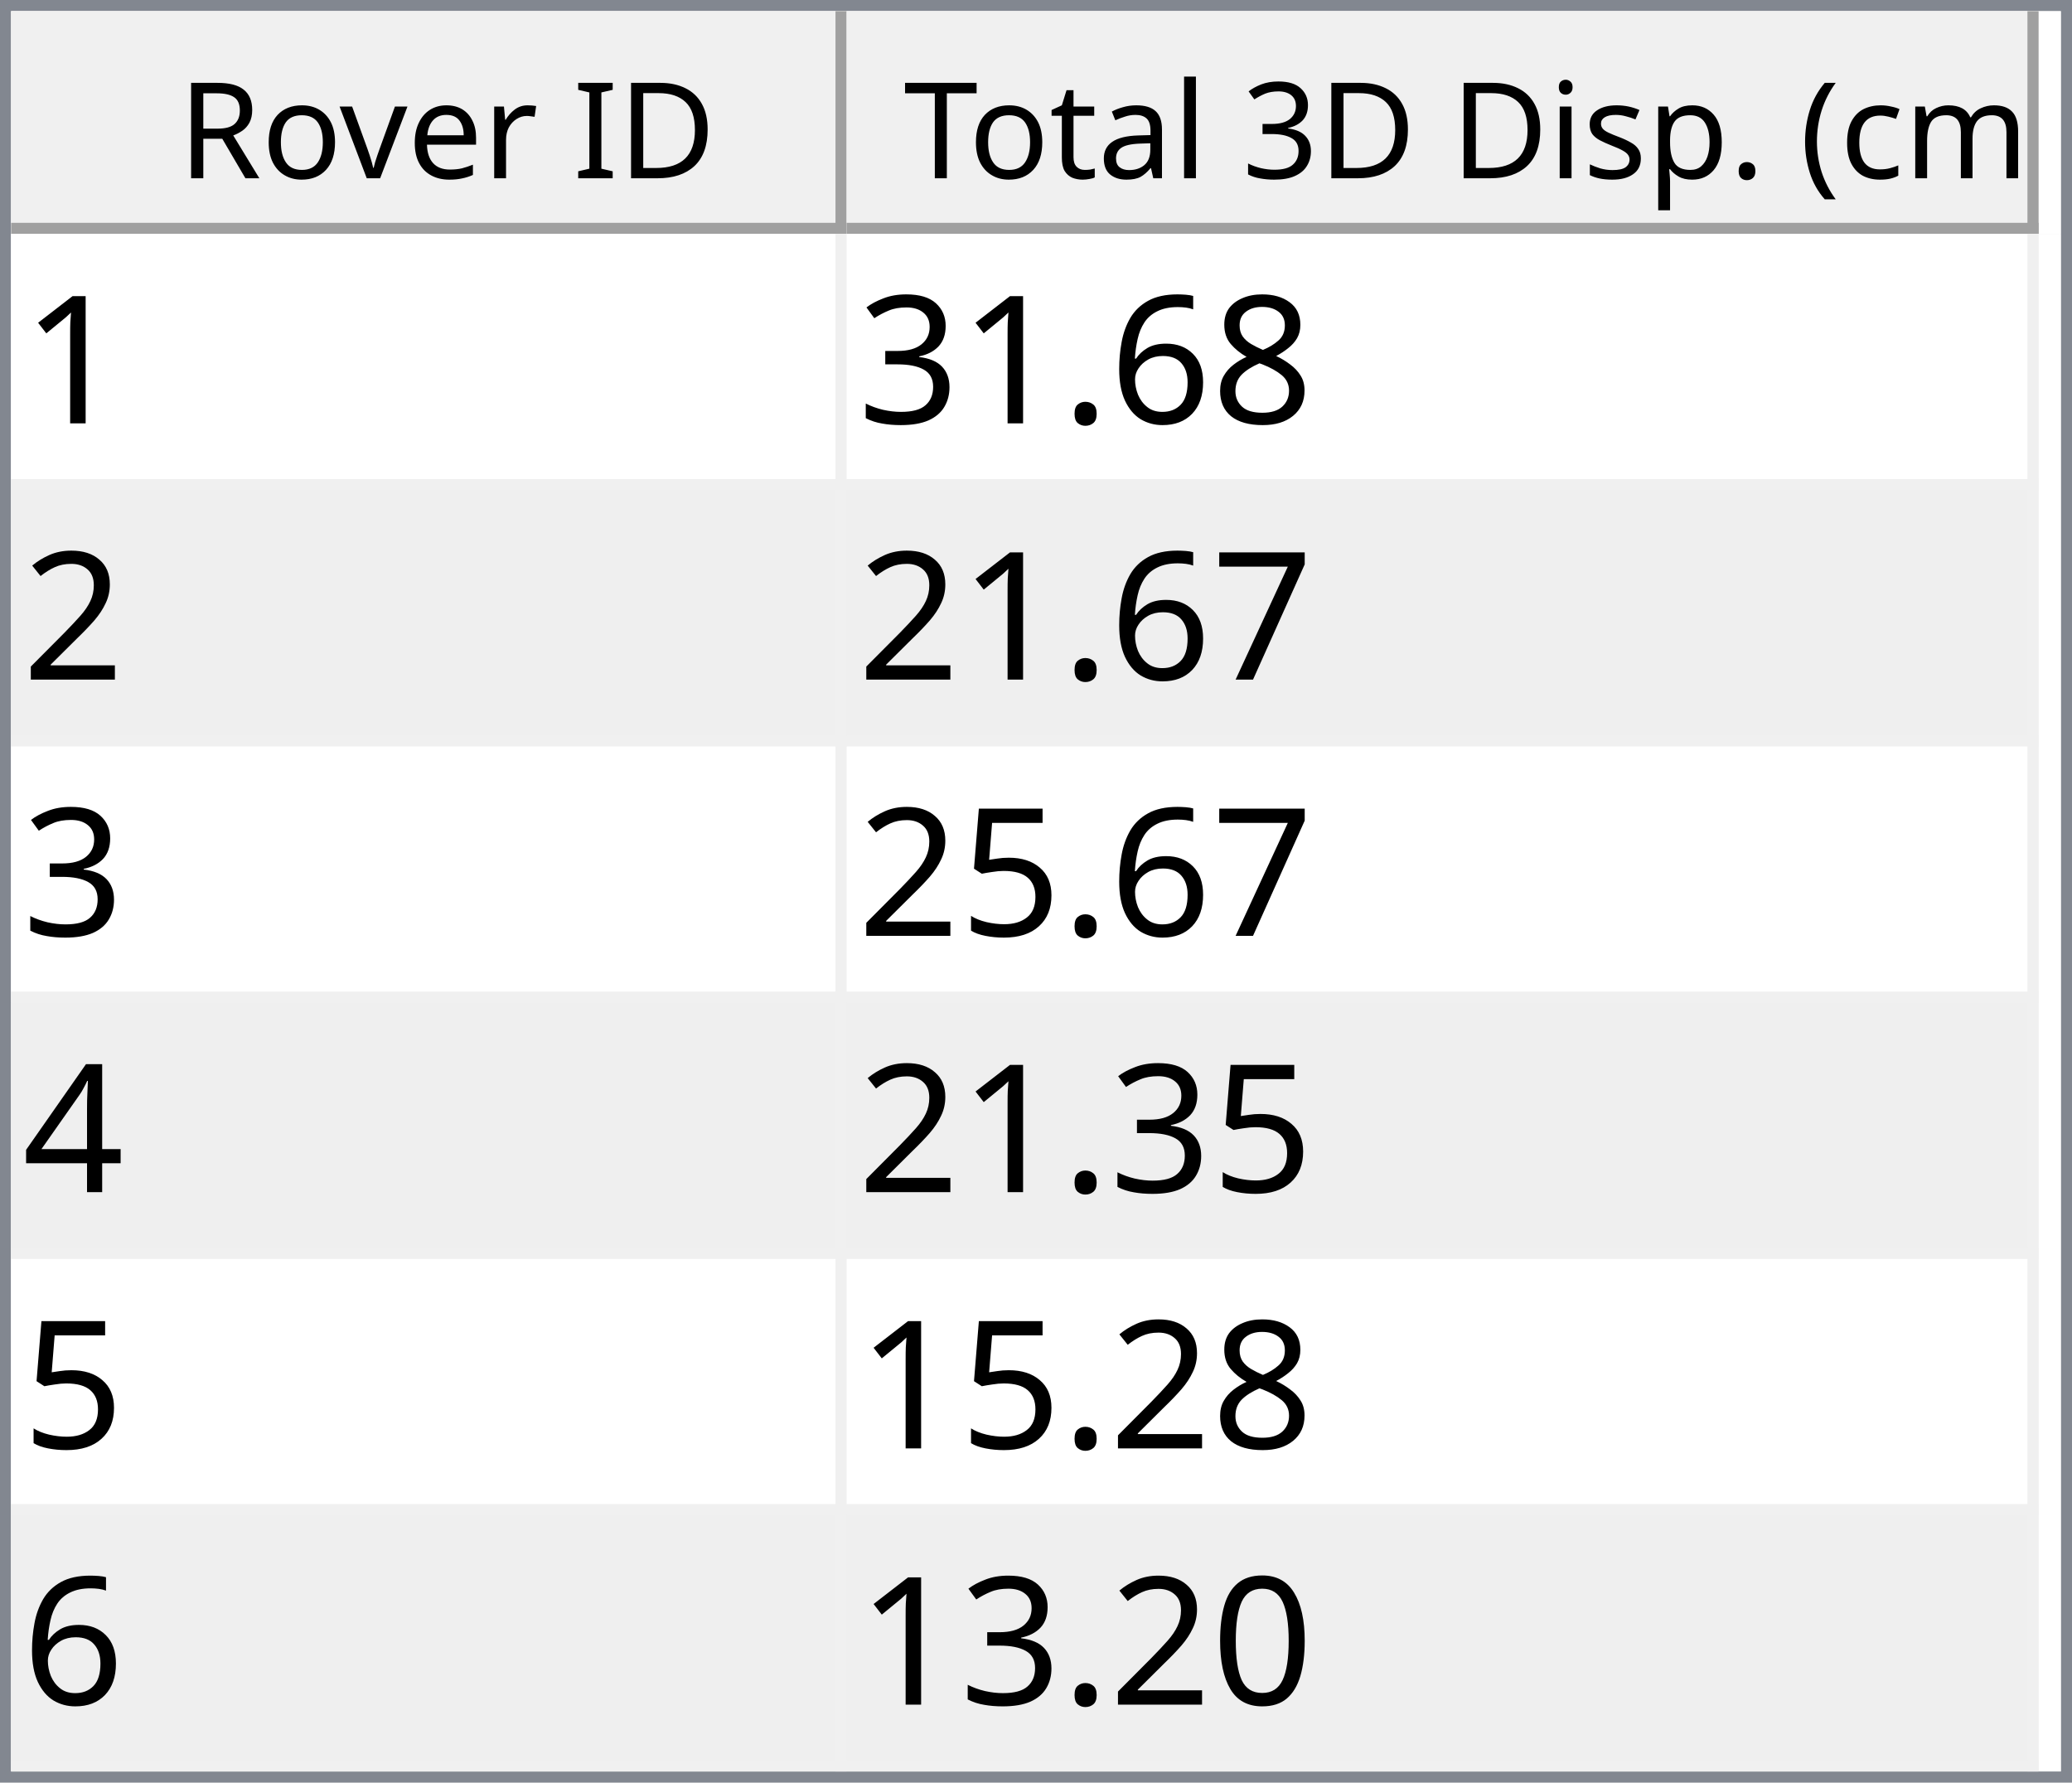
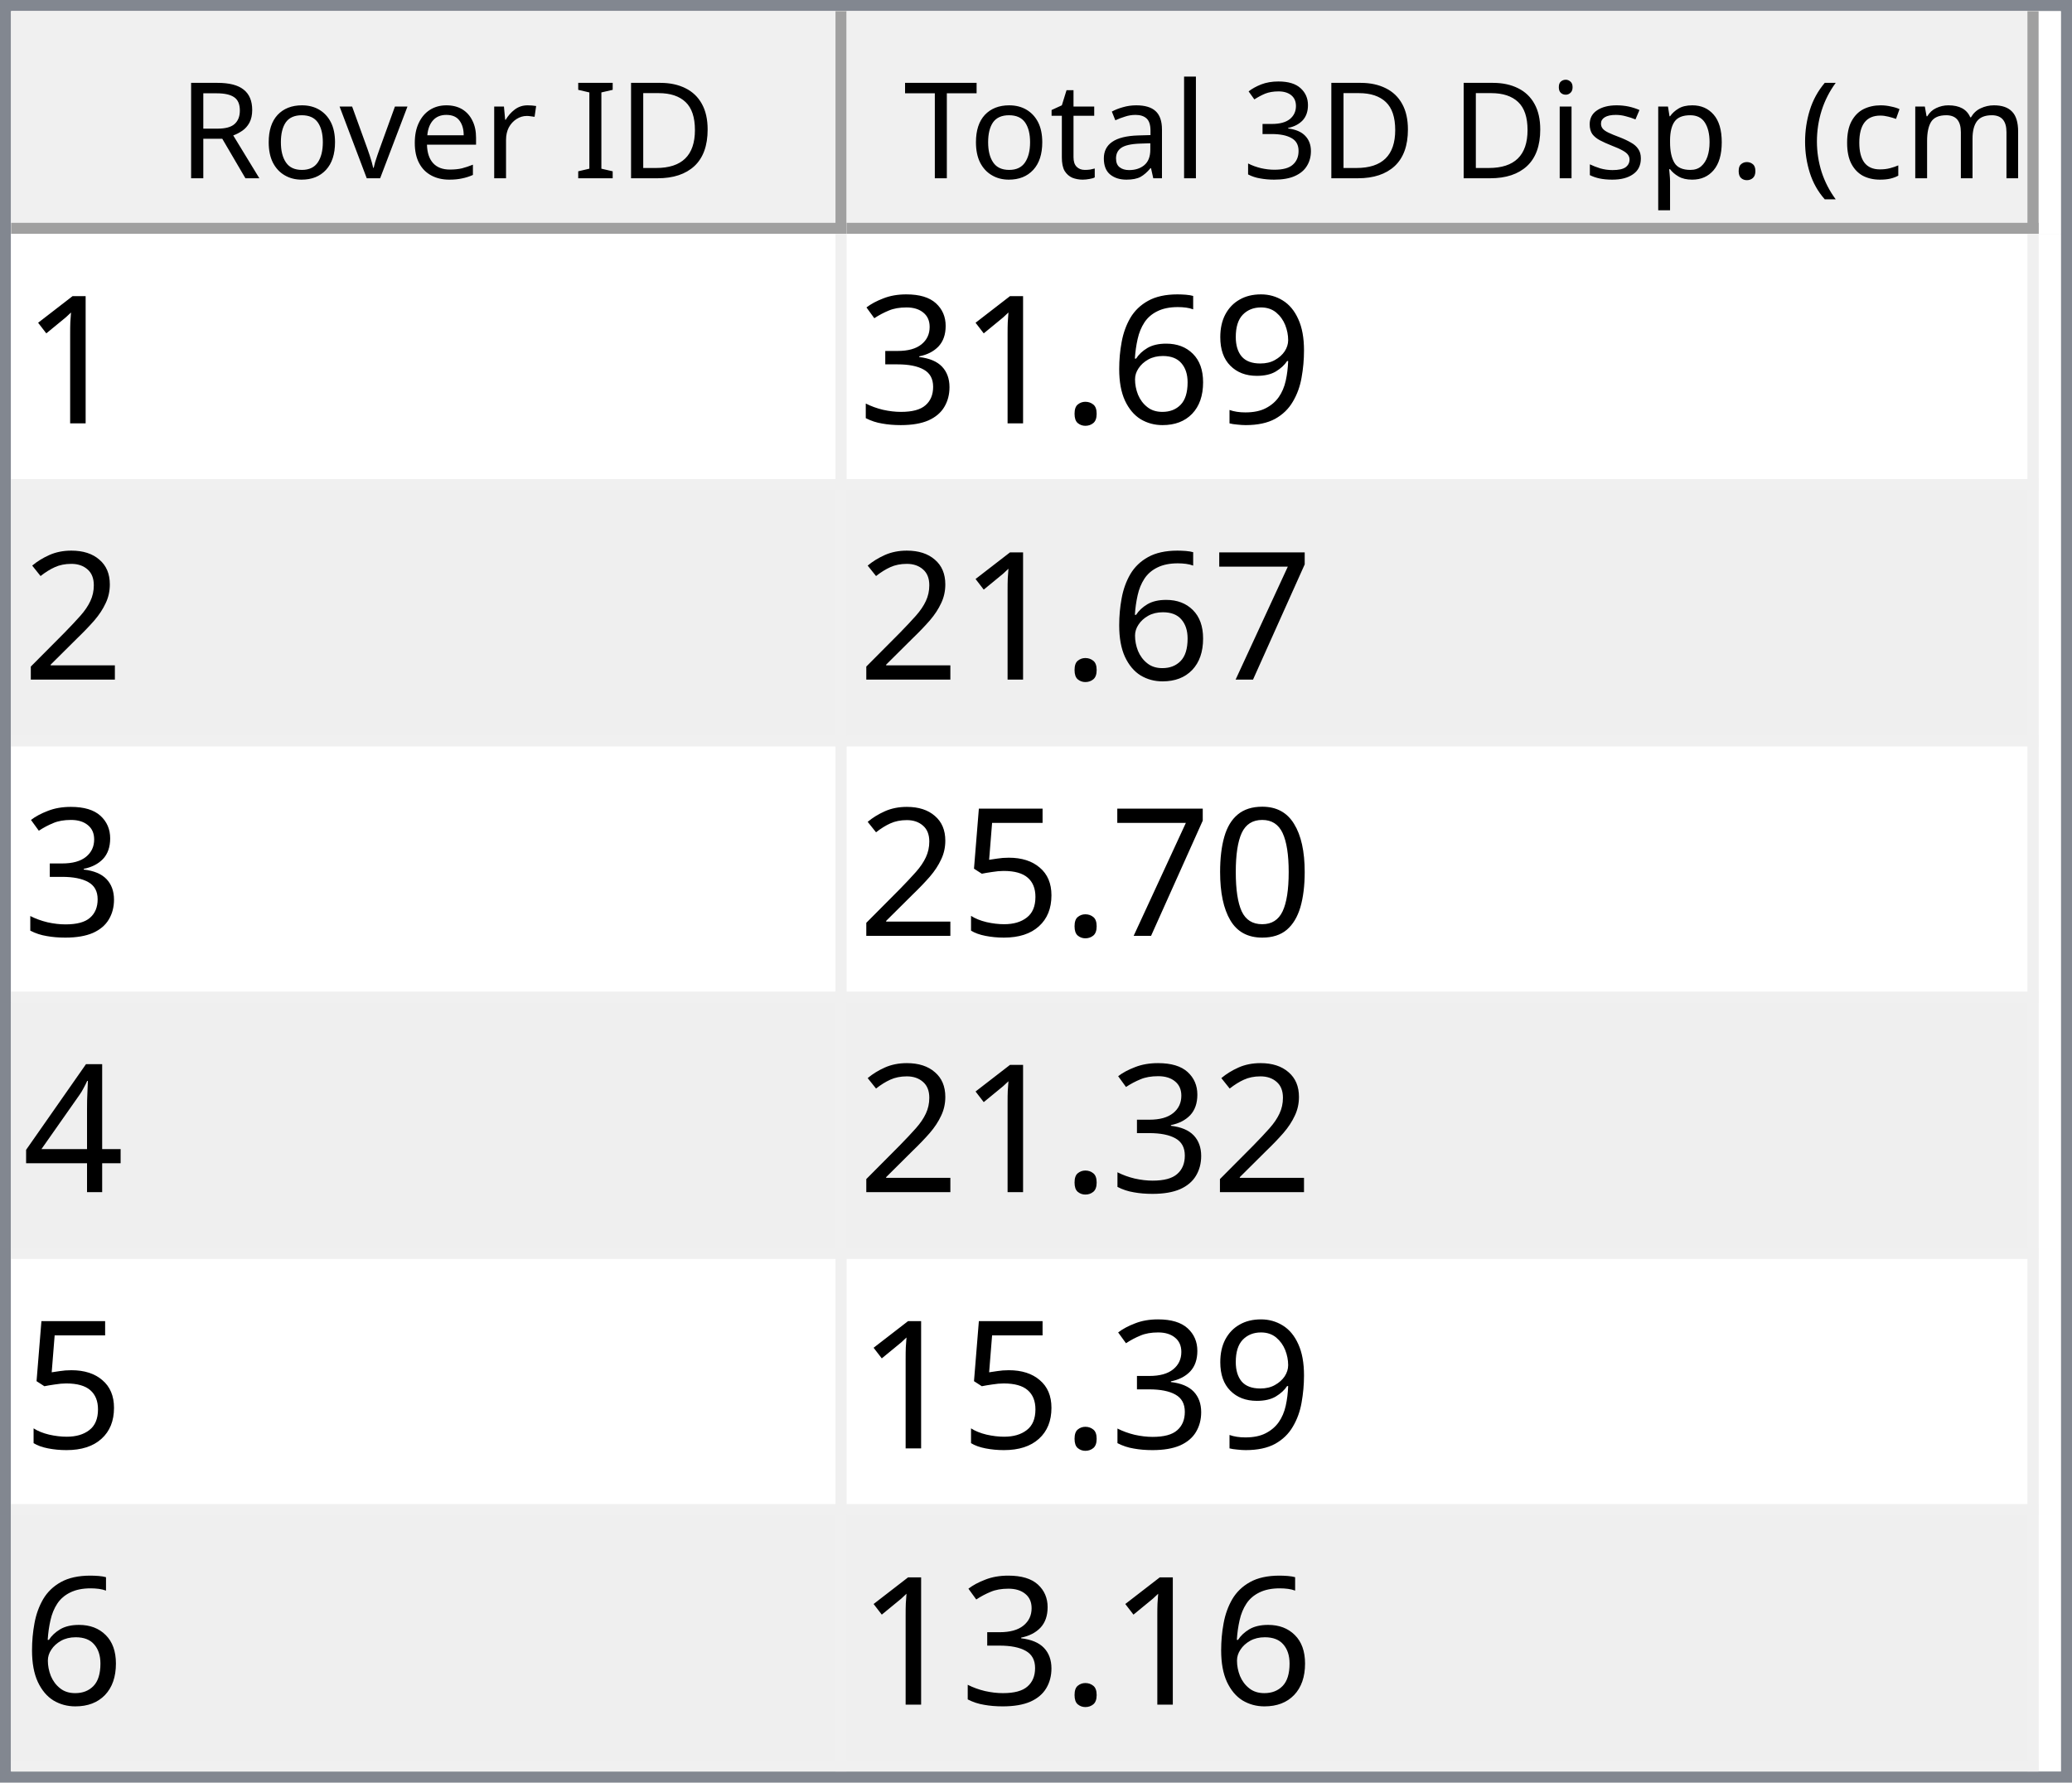
<svg xmlns="http://www.w3.org/2000/svg" style="fill-opacity:1; color-rendering:auto; color-interpolation:auto; text-rendering:auto; stroke:black; stroke-linecap:square; stroke-miterlimit:10; shape-rendering:auto; stroke-opacity:1; fill:black; stroke-dasharray:none; font-weight:normal; stroke-width:1; font-family:'Dialog'; font-style:normal; stroke-linejoin:miter; font-size:12px; stroke-dashoffset:0; image-rendering:auto;" width="186" height="160">
  <defs id="genericDefs" />
  <g>
    <defs id="defs1">
      <clipPath clipPathUnits="userSpaceOnUse" id="clipPath1">
        <path d="M0 0 L186 0 L186 160 L0 160 L0 0 Z" />
      </clipPath>
      <clipPath clipPathUnits="userSpaceOnUse" id="clipPath2">
        <path d="M0 0 L0 160 L186 160 L186 0 Z" />
      </clipPath>
      <clipPath clipPathUnits="userSpaceOnUse" id="clipPath3">
        <path d="M0 0 L0 20 L184 20 L184 0 Z" />
      </clipPath>
      <clipPath clipPathUnits="userSpaceOnUse" id="clipPath4">
        <path d="M0 0 L0 20 L75 20 L75 0 Z" />
      </clipPath>
      <clipPath clipPathUnits="userSpaceOnUse" id="clipPath5">
        <path d="M1 1 L1 19 L74 19 L74 1 Z" />
      </clipPath>
      <clipPath clipPathUnits="userSpaceOnUse" id="clipPath6">
        <path d="M0 0 L0 18 L73 18 L73 0 Z" />
      </clipPath>
      <clipPath clipPathUnits="userSpaceOnUse" id="clipPath7">
        <path d="M-0.5 -0.5 L-0.5 19.5 L74.5 19.5 L74.5 -0.5 Z" />
      </clipPath>
      <clipPath clipPathUnits="userSpaceOnUse" id="clipPath8">
        <path d="M0 0 L0 20 L107 20 L107 0 Z" />
      </clipPath>
      <clipPath clipPathUnits="userSpaceOnUse" id="clipPath9">
        <path d="M1 1 L1 19 L106 19 L106 1 Z" />
      </clipPath>
      <clipPath clipPathUnits="userSpaceOnUse" id="clipPath10">
        <path d="M0 0 L0 18 L105 18 L105 0 Z" />
      </clipPath>
      <clipPath clipPathUnits="userSpaceOnUse" id="clipPath11">
        <path d="M-0.5 -0.5 L-0.5 19.5 L106.5 19.5 L106.5 -0.5 Z" />
      </clipPath>
      <clipPath clipPathUnits="userSpaceOnUse" id="clipPath12">
        <path d="M0 0 L0 138 L184 138 L184 0 Z" />
      </clipPath>
      <clipPath clipPathUnits="userSpaceOnUse" id="clipPath13">
        <path d="M0 0 L0 138 L182 138 L182 0 Z" />
      </clipPath>
      <clipPath clipPathUnits="userSpaceOnUse" id="clipPath14">
        <path d="M-0.5 -0.5 L-0.5 137.5 L181.5 137.5 L181.5 -0.5 Z" />
      </clipPath>
      <clipPath clipPathUnits="userSpaceOnUse" id="clipPath15">
        <path d="M0 0 L0 22 L74 22 L74 0 Z" />
      </clipPath>
      <clipPath clipPathUnits="userSpaceOnUse" id="clipPath16">
        <path d="M0 0 L0 22 L106 22 L106 0 Z" />
      </clipPath>
      <font horiz-adv-x="64.551" id="font1">
        <font-face ascent="107.91" descent="25.098" units-per-em="100" style="font-style:normal; font-family:Segoe UI; font-weight:normal;" />
        <missing-glyph horiz-adv-x="64.551" d="M8.109 0 L8.109 68.266 L56.453 68.266 L56.453 0 L8.109 0 ZM15.328 7.234 L49.219 7.234 L49.219 61.031 L15.328 61.031 L15.328 7.234 Z" />
        <glyph unicode="D" horiz-adv-x="70.117" d="M9.188 0 L9.188 70.016 L28.516 70.016 Q65.531 70.016 65.531 35.891 Q65.531 19.672 55.25 9.836 Q44.969 0 27.734 0 L9.188 0 ZM17.391 62.594 L17.391 7.422 L27.828 7.422 Q41.609 7.422 49.273 14.797 Q56.938 22.172 56.938 35.688 Q56.938 62.594 28.328 62.594 L17.391 62.594 Z" />
        <glyph unicode="I" horiz-adv-x="26.611" d="M17.391 0 L9.188 0 L9.188 70.016 L17.391 70.016 L17.391 0 Z" />
        <glyph unicode=" " horiz-adv-x="27.393" d="" />
        <glyph unicode="r" horiz-adv-x="34.766" d="M34.188 41.891 Q32.078 43.5 28.125 43.5 Q23 43.5 19.555 38.672 Q16.109 33.844 16.109 25.484 L16.109 0 L8.109 0 L8.109 50 L16.109 50 L16.109 39.703 L16.312 39.703 Q18.016 44.969 21.531 47.922 Q25.047 50.875 29.391 50.875 Q32.516 50.875 34.188 50.203 L34.188 41.891 Z" />
        <glyph unicode="e" horiz-adv-x="52.295" d="M48.297 23 L12.984 23 Q13.188 14.656 17.484 10.109 Q21.781 5.562 29.297 5.562 Q37.75 5.562 44.828 11.141 L44.828 3.609 Q38.234 -1.172 27.391 -1.172 Q16.797 -1.172 10.742 5.641 Q4.688 12.453 4.688 24.812 Q4.688 36.469 11.305 43.82 Q17.922 51.172 27.734 51.172 Q37.547 51.172 42.922 44.828 Q48.297 38.484 48.297 27.203 L48.297 23 ZM40.094 29.781 Q40.047 36.719 36.75 40.578 Q33.453 44.438 27.594 44.438 Q21.922 44.438 17.969 40.383 Q14.016 36.328 13.094 29.781 L40.094 29.781 Z" />
        <glyph unicode="v" horiz-adv-x="47.9" d="M47.406 50 L27.484 0 L19.625 0 L0.688 50 L9.469 50 L22.172 13.672 Q23.578 9.672 23.922 6.688 L24.125 6.688 Q24.609 10.453 25.688 13.484 L38.969 50 L47.406 50 Z" />
        <glyph unicode="o" horiz-adv-x="58.594" d="M29 -1.172 Q17.922 -1.172 11.305 5.836 Q4.688 12.844 4.688 24.422 Q4.688 37.016 11.57 44.094 Q18.453 51.172 30.172 51.172 Q41.359 51.172 47.633 44.289 Q53.906 37.406 53.906 25.203 Q53.906 13.234 47.141 6.031 Q40.375 -1.172 29 -1.172 ZM29.594 44.438 Q21.875 44.438 17.383 39.188 Q12.891 33.938 12.891 24.703 Q12.891 15.828 17.43 10.695 Q21.969 5.562 29.594 5.562 Q37.359 5.562 41.531 10.594 Q45.703 15.625 45.703 24.906 Q45.703 34.281 41.531 39.359 Q37.359 44.438 29.594 44.438 Z" />
        <glyph unicode="R" horiz-adv-x="59.814" d="M59.375 0 L49.609 0 L37.891 19.625 Q36.281 22.359 34.766 24.289 Q33.25 26.219 31.664 27.438 Q30.078 28.656 28.25 29.219 Q26.422 29.781 24.125 29.781 L17.391 29.781 L17.391 0 L9.188 0 L9.188 70.016 L30.078 70.016 Q34.672 70.016 38.555 68.867 Q42.438 67.719 45.289 65.375 Q48.141 63.031 49.758 59.547 Q51.375 56.062 51.375 51.375 Q51.375 47.703 50.273 44.656 Q49.172 41.609 47.148 39.211 Q45.125 36.812 42.266 35.133 Q39.406 33.453 35.844 32.516 L35.844 32.328 Q37.594 31.547 38.891 30.547 Q40.188 29.547 41.359 28.18 Q42.531 26.812 43.68 25.078 Q44.828 23.344 46.234 21.047 L59.375 0 ZM17.391 62.594 L17.391 37.203 L28.516 37.203 Q31.594 37.203 34.203 38.133 Q36.812 39.062 38.719 40.797 Q40.625 42.531 41.703 45.047 Q42.781 47.562 42.781 50.688 Q42.781 56.297 39.141 59.445 Q35.5 62.594 28.609 62.594 L17.391 62.594 Z" />
        <glyph unicode=")" horiz-adv-x="30.176" d="M8.297 -15.922 L1.172 -15.922 Q16.406 2.344 16.406 26.812 Q16.406 51.469 1.078 70.016 L8.297 70.016 Q23.531 52.156 23.531 26.703 Q23.531 1.375 8.297 -15.922 Z" />
        <glyph unicode="m" horiz-adv-x="86.133" d="M79.109 0 L71.094 0 L71.094 28.719 Q71.094 37.016 68.531 40.727 Q65.969 44.438 59.906 44.438 Q54.781 44.438 51.195 39.75 Q47.609 35.062 47.609 28.516 L47.609 0 L39.594 0 L39.594 29.688 Q39.594 44.438 28.219 44.438 Q22.953 44.438 19.531 40.016 Q16.109 35.594 16.109 28.516 L16.109 0 L8.109 0 L8.109 50 L16.109 50 L16.109 42.094 L16.312 42.094 Q21.625 51.172 31.844 51.172 Q36.969 51.172 40.773 48.312 Q44.578 45.453 46 40.828 Q51.562 51.172 62.594 51.172 Q79.109 51.172 79.109 30.812 L79.109 0 Z" />
        <glyph unicode="c" horiz-adv-x="46.191" d="M42.188 2.297 Q36.422 -1.172 28.516 -1.172 Q17.828 -1.172 11.258 5.789 Q4.688 12.75 4.688 23.828 Q4.688 36.188 11.766 43.68 Q18.844 51.172 30.672 51.172 Q37.25 51.172 42.281 48.734 L42.281 40.531 Q36.719 44.438 30.375 44.438 Q22.703 44.438 17.797 38.945 Q12.891 33.453 12.891 24.516 Q12.891 15.719 17.508 10.641 Q22.125 5.562 29.891 5.562 Q36.422 5.562 42.188 9.906 L42.188 2.297 Z" />
        <glyph unicode="(" horiz-adv-x="30.176" d="M29.109 -15.922 L21.969 -15.922 Q6.844 1.375 6.844 26.703 Q6.844 52.156 21.969 70.016 L29.203 70.016 Q13.875 51.469 13.875 26.812 Q13.875 2.344 29.109 -15.922 Z" />
        <glyph unicode="." horiz-adv-x="21.68" d="M10.891 -1.078 Q8.641 -1.078 7.055 0.539 Q5.469 2.156 5.469 4.391 Q5.469 6.641 7.055 8.273 Q8.641 9.906 10.891 9.906 Q13.188 9.906 14.797 8.273 Q16.406 6.641 16.406 4.391 Q16.406 2.156 14.797 0.539 Q13.188 -1.078 10.891 -1.078 Z" />
        <glyph unicode="p" horiz-adv-x="58.789" d="M16.312 7.234 L16.109 7.234 L16.109 -23 L8.109 -23 L8.109 50 L16.109 50 L16.109 41.219 L16.312 41.219 Q22.219 51.172 33.594 51.172 Q43.266 51.172 48.688 44.461 Q54.109 37.75 54.109 26.469 Q54.109 13.922 48 6.375 Q41.891 -1.172 31.297 -1.172 Q21.578 -1.172 16.312 7.234 ZM16.109 27.391 L16.109 20.406 Q16.109 14.203 20.141 9.883 Q24.172 5.562 30.375 5.562 Q37.641 5.562 41.773 11.133 Q45.906 16.703 45.906 26.609 Q45.906 34.969 42.047 39.703 Q38.188 44.438 31.594 44.438 Q24.609 44.438 20.359 39.578 Q16.109 34.719 16.109 27.391 Z" />
        <glyph unicode="s" horiz-adv-x="42.432" d="M5.078 1.812 L5.078 10.406 Q11.625 5.562 19.484 5.562 Q30.031 5.562 30.031 12.594 Q30.031 14.594 29.125 15.992 Q28.219 17.391 26.68 18.461 Q25.141 19.531 23.07 20.383 Q21 21.234 18.609 22.172 Q15.281 23.484 12.766 24.828 Q10.25 26.172 8.57 27.859 Q6.891 29.547 6.031 31.695 Q5.172 33.844 5.172 36.719 Q5.172 40.234 6.789 42.945 Q8.406 45.656 11.086 47.484 Q13.766 49.312 17.211 50.242 Q20.656 51.172 24.312 51.172 Q30.812 51.172 35.938 48.922 L35.938 40.828 Q30.422 44.438 23.25 44.438 Q21 44.438 19.195 43.922 Q17.391 43.406 16.094 42.477 Q14.797 41.547 14.086 40.258 Q13.375 38.969 13.375 37.406 Q13.375 35.453 14.086 34.133 Q14.797 32.812 16.164 31.789 Q17.531 30.766 19.484 29.938 Q21.438 29.109 23.922 28.125 Q27.25 26.859 29.883 25.516 Q32.516 24.172 34.375 22.484 Q36.234 20.797 37.234 18.602 Q38.234 16.406 38.234 13.375 Q38.234 9.672 36.602 6.938 Q34.969 4.203 32.234 2.398 Q29.5 0.594 25.93 -0.289 Q22.359 -1.172 18.453 -1.172 Q10.75 -1.172 5.078 1.812 Z" />
        <glyph unicode="i" horiz-adv-x="24.219" d="M12.203 62.703 Q10.062 62.703 8.547 64.164 Q7.031 65.625 7.031 67.875 Q7.031 70.125 8.547 71.609 Q10.062 73.094 12.203 73.094 Q14.406 73.094 15.945 71.609 Q17.484 70.125 17.484 67.875 Q17.484 65.719 15.945 64.211 Q14.406 62.703 12.203 62.703 ZM16.109 0 L8.109 0 L8.109 50 L16.109 50 L16.109 0 Z" />
        <glyph unicode="3" horiz-adv-x="53.906" d="M46.531 19.828 Q46.531 15.094 44.75 11.211 Q42.969 7.328 39.719 4.57 Q36.469 1.812 31.93 0.297 Q27.391 -1.219 21.922 -1.219 Q11.922 -1.219 6 2.594 L6 11.188 Q13.094 5.609 22.219 5.609 Q25.875 5.609 28.828 6.539 Q31.781 7.469 33.906 9.227 Q36.031 10.984 37.18 13.477 Q38.328 15.969 38.328 19.094 Q38.328 32.812 18.797 32.812 L12.984 32.812 L12.984 39.594 L18.5 39.594 Q35.797 39.594 35.797 52.484 Q35.797 64.406 22.609 64.406 Q15.188 64.406 8.688 59.422 L8.688 67.188 Q15.375 71.188 24.609 71.188 Q29 71.188 32.57 69.969 Q36.141 68.75 38.68 66.555 Q41.219 64.359 42.609 61.281 Q44 58.203 44 54.5 Q44 40.672 30.031 36.719 L30.031 36.531 Q33.594 36.141 36.625 34.797 Q39.656 33.453 41.852 31.305 Q44.047 29.156 45.289 26.25 Q46.531 23.344 46.531 19.828 Z" />
        <glyph unicode="l" horiz-adv-x="24.219" d="M16.109 0 L8.109 0 L8.109 74.031 L16.109 74.031 L16.109 0 Z" />
        <glyph unicode="a" horiz-adv-x="50.879" d="M43.891 0 L35.891 0 L35.891 7.812 L35.688 7.812 Q30.469 -1.172 20.312 -1.172 Q12.844 -1.172 8.617 2.781 Q4.391 6.734 4.391 13.281 Q4.391 27.297 20.906 29.594 L35.891 31.688 Q35.891 44.438 25.594 44.438 Q16.547 44.438 9.281 38.281 L9.281 46.484 Q16.656 51.172 26.266 51.172 Q43.891 51.172 43.891 32.516 L43.891 0 ZM35.891 25.297 L23.828 23.641 Q18.266 22.859 15.43 20.875 Q12.594 18.891 12.594 13.875 Q12.594 10.203 15.211 7.883 Q17.828 5.562 22.172 5.562 Q28.125 5.562 32.008 9.742 Q35.891 13.922 35.891 20.312 L35.891 25.297 Z" />
        <glyph unicode="t" horiz-adv-x="33.887" d="M31.297 0.484 Q28.469 -1.078 23.828 -1.078 Q10.688 -1.078 10.688 13.578 L10.688 43.172 L2.094 43.172 L2.094 50 L10.688 50 L10.688 62.203 L18.703 64.797 L18.703 50 L31.297 50 L31.297 43.172 L18.703 43.172 L18.703 14.984 Q18.703 9.969 20.414 7.82 Q22.125 5.672 26.078 5.672 Q29.109 5.672 31.297 7.328 L31.297 0.484 Z" />
        <glyph unicode="T" horiz-adv-x="52.393" d="M50.594 62.594 L30.375 62.594 L30.375 0 L22.172 0 L22.172 62.594 L2 62.594 L2 70.016 L50.594 70.016 L50.594 62.594 Z" />
      </font>
      <font horiz-adv-x="75.0" id="font2">
        <font-face ascent="100.537" descent="21.973" units-per-em="100" style="font-style:normal; font-family:sans-serif; font-weight:normal;" />
        <missing-glyph horiz-adv-x="75.0" d="M12.5 0 L12.5 62.5 L62.5 62.5 L62.5 0 L12.5 0 ZM14.062 1.562 L60.938 1.562 L60.938 60.938 L14.062 60.938 L14.062 1.562 Z" />
        <glyph unicode="1" horiz-adv-x="55.615" d="M37.25 0 L28.469 0 L28.469 56 Q25.297 52.984 20.141 49.953 Q14.984 46.922 10.891 45.406 L10.891 53.906 Q18.266 57.375 23.781 62.305 Q29.297 67.234 31.594 71.875 L37.25 71.875 L37.25 0 Z" />
-         <glyph unicode="8" horiz-adv-x="55.615" d="M17.672 38.812 Q12.203 40.828 9.57 44.539 Q6.938 48.25 6.938 53.422 Q6.938 61.234 12.555 66.555 Q18.172 71.875 27.484 71.875 Q36.859 71.875 42.578 66.43 Q48.297 60.984 48.297 53.172 Q48.297 48.188 45.68 44.508 Q43.062 40.828 37.75 38.812 Q44.344 36.672 47.781 31.883 Q51.219 27.094 51.219 20.453 Q51.219 11.281 44.727 5.031 Q38.234 -1.219 27.641 -1.219 Q17.047 -1.219 10.547 5.055 Q4.047 11.328 4.047 20.703 Q4.047 27.688 7.594 32.398 Q11.141 37.109 17.672 38.812 ZM15.922 53.719 Q15.922 48.641 19.195 45.414 Q22.469 42.188 27.688 42.188 Q32.766 42.188 36.016 45.383 Q39.266 48.578 39.266 53.219 Q39.266 58.062 35.914 61.359 Q32.562 64.656 27.594 64.656 Q22.562 64.656 19.242 61.43 Q15.922 58.203 15.922 53.719 ZM13.094 20.656 Q13.094 16.891 14.875 13.375 Q16.656 9.859 20.172 7.93 Q23.688 6 27.734 6 Q34.031 6 38.133 10.055 Q42.234 14.109 42.234 20.359 Q42.234 26.703 38.016 30.859 Q33.797 35.016 27.438 35.016 Q21.234 35.016 17.164 30.914 Q13.094 26.812 13.094 20.656 Z" />
+         <glyph unicode="9" horiz-adv-x="55.615" d="M5.469 16.547 L13.922 17.328 Q14.984 11.375 18.016 8.688 Q21.047 6 25.781 6 Q29.828 6 32.883 7.859 Q35.938 9.719 37.891 12.82 Q39.844 15.922 41.164 21.195 Q42.484 26.469 42.484 31.938 Q42.484 32.516 42.438 33.688 Q39.797 29.5 35.234 26.883 Q30.672 24.266 25.344 24.266 Q16.453 24.266 10.305 30.711 Q4.156 37.156 4.156 47.703 Q4.156 58.594 10.578 65.234 Q17 71.875 26.656 71.875 Q33.641 71.875 39.43 68.117 Q45.219 64.359 48.219 57.398 Q51.219 50.438 51.219 37.25 Q51.219 23.531 48.242 15.406 Q45.266 7.281 39.383 3.031 Q33.5 -1.219 25.594 -1.219 Q17.188 -1.219 11.867 3.445 Q6.547 8.109 5.469 16.547 ZM41.453 48.141 Q41.453 55.719 37.43 60.156 Q33.406 64.594 27.734 64.594 Q21.875 64.594 17.531 59.812 Q13.188 55.031 13.188 47.406 Q13.188 40.578 17.312 36.305 Q21.438 32.031 27.484 32.031 Q33.594 32.031 37.523 36.305 Q41.453 40.578 41.453 48.141 Z" />
        <glyph unicode="6" horiz-adv-x="55.615" d="M49.75 54.047 L41.016 53.375 Q39.844 58.547 37.703 60.891 Q34.125 64.656 28.906 64.656 Q24.703 64.656 21.531 62.312 Q17.391 59.281 14.992 53.469 Q12.594 47.656 12.5 36.922 Q15.672 41.75 20.266 44.094 Q24.859 46.438 29.891 46.438 Q38.672 46.438 44.852 39.969 Q51.031 33.5 51.031 23.25 Q51.031 16.5 48.125 10.719 Q45.219 4.938 40.141 1.859 Q35.062 -1.219 28.609 -1.219 Q17.625 -1.219 10.695 6.859 Q3.766 14.938 3.766 33.5 Q3.766 54.25 11.422 63.672 Q18.109 71.875 29.438 71.875 Q37.891 71.875 43.289 67.141 Q48.688 62.406 49.75 54.047 ZM13.875 23.188 Q13.875 18.656 15.797 14.508 Q17.719 10.359 21.188 8.18 Q24.656 6 28.469 6 Q34.031 6 38.039 10.492 Q42.047 14.984 42.047 22.703 Q42.047 30.125 38.086 34.398 Q34.125 38.672 28.125 38.672 Q22.172 38.672 18.023 34.398 Q13.875 30.125 13.875 23.188 Z" />
        <glyph unicode="." horiz-adv-x="27.783" d="M9.078 0 L9.078 10.016 L19.094 10.016 L19.094 0 L9.078 0 Z" />
        <glyph unicode="3" horiz-adv-x="55.615" d="M4.203 18.891 L12.984 20.062 Q14.5 12.594 18.141 9.297 Q21.781 6 27 6 Q33.203 6 37.477 10.297 Q41.75 14.594 41.75 20.953 Q41.75 27 37.797 30.93 Q33.844 34.859 27.734 34.859 Q25.25 34.859 21.531 33.891 L22.516 41.609 Q23.391 41.5 23.922 41.5 Q29.547 41.5 34.039 44.43 Q38.531 47.359 38.531 53.469 Q38.531 58.297 35.258 61.477 Q31.984 64.656 26.812 64.656 Q21.688 64.656 18.266 61.43 Q14.844 58.203 13.875 51.766 L5.078 53.328 Q6.688 62.156 12.398 67.016 Q18.109 71.875 26.609 71.875 Q32.469 71.875 37.398 69.359 Q42.328 66.844 44.945 62.5 Q47.562 58.156 47.562 53.266 Q47.562 48.641 45.07 44.828 Q42.578 41.016 37.703 38.766 Q44.047 37.312 47.562 32.695 Q51.078 28.078 51.078 21.141 Q51.078 11.766 44.242 5.25 Q37.406 -1.266 26.953 -1.266 Q17.531 -1.266 11.305 4.352 Q5.078 9.969 4.203 18.891 Z" />
        <glyph unicode="2" horiz-adv-x="55.615" d="M50.344 8.453 L50.344 0 L3.031 0 Q2.938 3.172 4.047 6.109 Q5.859 10.938 9.836 15.625 Q13.812 20.312 21.344 26.469 Q33.016 36.031 37.117 41.625 Q41.219 47.219 41.219 52.203 Q41.219 57.422 37.477 61.008 Q33.734 64.594 27.734 64.594 Q21.391 64.594 17.578 60.789 Q13.766 56.984 13.719 50.25 L4.688 51.172 Q5.609 61.281 11.664 66.578 Q17.719 71.875 27.938 71.875 Q38.234 71.875 44.242 66.164 Q50.25 60.453 50.25 52 Q50.25 47.703 48.492 43.555 Q46.734 39.406 42.656 34.812 Q38.578 30.219 29.109 22.219 Q21.188 15.578 18.945 13.211 Q16.703 10.844 15.234 8.453 L50.344 8.453 Z" />
        <glyph unicode="7" horiz-adv-x="55.615" d="M4.734 62.203 L4.734 70.656 L51.078 70.656 L51.078 63.812 Q44.234 56.547 37.523 44.484 Q30.812 32.422 27.156 19.672 Q24.516 10.688 23.781 0 L14.75 0 Q14.891 8.453 18.062 20.414 Q21.234 32.375 27.172 43.484 Q33.109 54.594 39.797 62.203 L4.734 62.203 Z" />
+         <glyph unicode="0" horiz-adv-x="55.615" d="M4.156 35.297 Q4.156 48 6.766 55.742 Q9.375 63.484 14.523 67.68 Q19.672 71.875 27.484 71.875 Q33.25 71.875 37.594 69.555 Q41.938 67.234 44.773 62.867 Q47.609 58.5 49.219 52.227 Q50.828 45.953 50.828 35.297 Q50.828 22.703 48.242 14.969 Q45.656 7.234 40.508 3.008 Q35.359 -1.219 27.484 -1.219 Q17.141 -1.219 11.234 6.203 Q4.156 15.141 4.156 35.297 ZM13.188 35.297 Q13.188 17.672 17.312 11.836 Q21.438 6 27.484 6 Q33.547 6 37.672 11.859 Q41.797 17.719 41.797 35.297 Q41.797 52.984 37.672 58.789 Q33.547 64.594 27.391 64.594 Q21.344 64.594 17.719 59.469 Q13.188 52.938 13.188 35.297 Z" />
        <glyph unicode="5" horiz-adv-x="55.615" d="M4.156 18.75 L13.375 19.531 Q14.406 12.797 18.141 9.398 Q21.875 6 27.156 6 Q33.5 6 37.891 10.789 Q42.281 15.578 42.281 23.484 Q42.281 31 38.062 35.352 Q33.844 39.703 27 39.703 Q22.75 39.703 19.336 37.773 Q15.922 35.844 13.969 32.766 L5.719 33.844 L12.641 70.609 L48.25 70.609 L48.25 62.203 L19.672 62.203 L15.828 42.969 Q22.266 47.469 29.344 47.469 Q38.719 47.469 45.164 40.969 Q51.609 34.469 51.609 24.266 Q51.609 14.547 45.953 7.469 Q39.062 -1.219 27.156 -1.219 Q17.391 -1.219 11.211 4.25 Q5.031 9.719 4.156 18.75 Z" />
        <glyph unicode="4" horiz-adv-x="55.615" d="M32.328 0 L32.328 17.141 L1.266 17.141 L1.266 25.203 L33.938 71.578 L41.109 71.578 L41.109 25.203 L50.781 25.203 L50.781 17.141 L41.109 17.141 L41.109 0 L32.328 0 ZM32.328 25.203 L32.328 57.469 L9.906 25.203 L32.328 25.203 Z" />
-         <glyph unicode="0" horiz-adv-x="55.615" d="M4.156 35.297 Q4.156 48 6.766 55.742 Q9.375 63.484 14.523 67.68 Q19.672 71.875 27.484 71.875 Q33.25 71.875 37.594 69.555 Q41.938 67.234 44.773 62.867 Q47.609 58.5 49.219 52.227 Q50.828 45.953 50.828 35.297 Q50.828 22.703 48.242 14.969 Q45.656 7.234 40.508 3.008 Q35.359 -1.219 27.484 -1.219 Q17.141 -1.219 11.234 6.203 Q4.156 15.141 4.156 35.297 ZM13.188 35.297 Q13.188 17.672 17.312 11.836 Q21.438 6 27.484 6 Q33.547 6 37.672 11.859 Q41.797 17.719 41.797 35.297 Q41.797 52.984 37.672 58.789 Q33.547 64.594 27.391 64.594 Q21.344 64.594 17.719 59.469 Q13.188 52.938 13.188 35.297 Z" />
      </font>
    </defs>
    <g style="fill:white; stroke:white;">
      <rect x="0" y="0" width="186" style="clip-path:url(#clipPath1); stroke:none;" height="160" />
    </g>
    <g style="fill:white; text-rendering:optimizeSpeed; color-rendering:optimizeSpeed; image-rendering:optimizeSpeed; shape-rendering:crispEdges; stroke:white; color-interpolation:sRGB;">
      <rect x="0" width="186" height="160" y="0" style="stroke:none;" />
      <path style="stroke:none;" d="M0 160 L186 160 L186 0 L0 0 Z" />
    </g>
    <g style="fill:rgb(240,240,240); font-family:'Segoe UI'; stroke:rgb(240,240,240);">
      <rect x="0" y="0" width="186" style="clip-path:url(#clipPath2); stroke:none;" height="160" />
    </g>
    <g style="fill:rgb(130,135,144); font-family:'Segoe UI'; stroke:rgb(130,135,144);">
      <path d="M0 0 L186 0 L186 160 L0 160 L0 0 ZM1 1 L185 1 L185 159 L1 159 L1 1 Z" style="fill-rule:evenodd; clip-path:url(#clipPath2); stroke:none;" />
    </g>
    <g style="fill:white; font-family:'Segoe UI'; stroke:white;" transform="translate(1,1)">
      <rect x="0" y="0" width="184" style="clip-path:url(#clipPath3); stroke:none;" height="20" />
    </g>
    <g style="fill:rgb(240,240,240); font-family:'Segoe UI'; stroke:rgb(240,240,240);" transform="translate(1,1)">
      <rect x="0" y="0" width="75" style="clip-path:url(#clipPath4); stroke:none;" height="20" />
    </g>
    <g style="font-family:'Segoe UI';" transform="translate(2,2)">
      <text x="14" xml:space="preserve" y="14" style="clip-path:url(#clipPath6); stroke:none;">Rover ID</text>
    </g>
    <g style="fill:rgb(160,160,160); font-family:'Segoe UI'; stroke:rgb(160,160,160); stroke-linejoin:bevel;" transform="translate(1.5,1.5)">
      <line x1="74" x2="74" y1="0" style="fill:none; clip-path:url(#clipPath7);" y2="19" />
    </g>
    <g style="fill:rgb(160,160,160); font-family:'Segoe UI'; stroke:rgb(160,160,160); stroke-linejoin:bevel;" transform="matrix(1,0,0,1,1,1) translate(0.5,0.5)">
      <line x1="0" x2="74" y1="19" style="fill:none; clip-path:url(#clipPath7);" y2="19" />
    </g>
    <g style="fill:rgb(240,240,240); font-family:'Segoe UI'; stroke:rgb(240,240,240);" transform="translate(76,1)">
      <rect x="0" y="0" width="107" style="clip-path:url(#clipPath8); stroke:none;" height="20" />
    </g>
    <g style="font-family:'Segoe UI';" transform="translate(77,2)">
      <text x="1" xml:space="preserve" y="14" style="clip-path:url(#clipPath10); stroke:none;"> Total 3D Disp. (cm)</text>
    </g>
    <g style="fill:rgb(160,160,160); font-family:'Segoe UI'; stroke:rgb(160,160,160); stroke-linejoin:bevel;" transform="translate(76.5,1.5)">
      <line x1="106" x2="106" y1="0" style="fill:none; clip-path:url(#clipPath11);" y2="19" />
    </g>
    <g style="fill:rgb(160,160,160); font-family:'Segoe UI'; stroke:rgb(160,160,160); stroke-linejoin:bevel;" transform="matrix(1,0,0,1,76,1) translate(0.5,0.5)">
      <line x1="0" x2="106" y1="19" style="fill:none; clip-path:url(#clipPath11);" y2="19" />
    </g>
    <g style="fill:white; font-family:'Segoe UI'; stroke:white;" transform="translate(1,21)">
      <rect x="0" y="0" width="184" style="clip-path:url(#clipPath12); stroke:none;" height="138" />
    </g>
    <g style="fill:rgb(240,240,240); font-size:16px; font-family:sans-serif; stroke:rgb(240,240,240);" transform="translate(1,21)">
      <rect x="0" y="0" width="182" style="clip-path:url(#clipPath13); stroke:none;" height="138" />
      <line transform="translate(0.5,0.5)" x1="0" x2="181" y1="22" style="clip-path:url(#clipPath14); fill:none; stroke-linejoin:bevel;" y2="22" />
    </g>
    <g transform="matrix(1,0,0,1,1,21) translate(0.5,0.5)" style="fill:rgb(240,240,240); font-size:16px; font-family:sans-serif; stroke:rgb(240,240,240); stroke-linejoin:bevel;">
      <line x1="0" x2="181" y1="45" style="fill:none; clip-path:url(#clipPath14);" y2="45" />
    </g>
    <g transform="matrix(1,0,0,1,1,21) translate(0.5,0.5)" style="fill:rgb(240,240,240); font-size:16px; font-family:sans-serif; stroke:rgb(240,240,240); stroke-linejoin:bevel;">
      <line x1="0" x2="181" y1="68" style="fill:none; clip-path:url(#clipPath14);" y2="68" />
    </g>
    <g transform="matrix(1,0,0,1,1,21) translate(0.5,0.5)" style="fill:rgb(240,240,240); font-size:16px; font-family:sans-serif; stroke:rgb(240,240,240); stroke-linejoin:bevel;">
      <line x1="0" x2="181" y1="91" style="fill:none; clip-path:url(#clipPath14);" y2="91" />
    </g>
    <g transform="matrix(1,0,0,1,1,21) translate(0.5,0.5)" style="fill:rgb(240,240,240); font-size:16px; font-family:sans-serif; stroke:rgb(240,240,240); stroke-linejoin:bevel;">
      <line x1="0" x2="181" y1="114" style="fill:none; clip-path:url(#clipPath14);" y2="114" />
    </g>
    <g transform="matrix(1,0,0,1,1,21) translate(0.5,0.5)" style="fill:rgb(240,240,240); font-size:16px; font-family:sans-serif; stroke:rgb(240,240,240); stroke-linejoin:bevel;">
      <line x1="0" x2="181" y1="137" style="fill:none; clip-path:url(#clipPath14);" y2="137" />
    </g>
    <g transform="matrix(1,0,0,1,1,21) translate(0.5,0.5)" style="fill:rgb(240,240,240); font-size:16px; font-family:sans-serif; stroke:rgb(240,240,240); stroke-linejoin:bevel;">
      <line x1="74" x2="74" y1="0" style="fill:none; clip-path:url(#clipPath14);" y2="137" />
    </g>
    <g transform="matrix(1,0,0,1,1,21) translate(0.5,0.5)" style="fill:rgb(240,240,240); font-size:16px; font-family:sans-serif; stroke:rgb(240,240,240); stroke-linejoin:bevel;">
      <line x1="181" x2="181" y1="0" style="fill:none; clip-path:url(#clipPath14);" y2="137" />
    </g>
    <g style="fill:white; font-size:16px; font-family:sans-serif; stroke:white;" transform="matrix(1,0,0,1,1,21)">
      <rect x="0" y="0" width="74" style="clip-path:url(#clipPath15); stroke:none;" height="22" />
      <text x="1" y="17" style="fill:black; clip-path:url(#clipPath15); stroke:none;" xml:space="preserve">1</text>
    </g>
    <g style="fill:white; font-size:16px; font-family:sans-serif; stroke:white;" transform="matrix(1,0,0,1,1,21) translate(75,0)">
      <rect x="0" y="0" width="106" style="clip-path:url(#clipPath16); stroke:none;" height="22" />
-       <text x="1" y="17" style="fill:black; clip-path:url(#clipPath16); stroke:none;" xml:space="preserve">31.68</text>
+       <text x="1" y="17" style="fill:black; clip-path:url(#clipPath16); stroke:none;" xml:space="preserve">31.69</text>
    </g>
    <g style="fill:rgb(239,239,239); font-size:16px; font-family:sans-serif; stroke:rgb(239,239,239);" transform="matrix(1,0,0,1,1,21) translate(0,23)">
      <rect x="0" y="0" width="74" style="clip-path:url(#clipPath15); stroke:none;" height="22" />
      <text x="1" y="17" style="fill:black; clip-path:url(#clipPath15); stroke:none;" xml:space="preserve">2</text>
    </g>
    <g style="fill:rgb(239,239,239); font-size:16px; font-family:sans-serif; stroke:rgb(239,239,239);" transform="matrix(1,0,0,1,1,21) translate(75,23)">
      <rect x="0" y="0" width="106" style="clip-path:url(#clipPath16); stroke:none;" height="22" />
      <text x="1" y="17" style="fill:black; clip-path:url(#clipPath16); stroke:none;" xml:space="preserve">21.67</text>
    </g>
    <g style="fill:white; font-size:16px; font-family:sans-serif; stroke:white;" transform="matrix(1,0,0,1,1,21) translate(0,46)">
      <rect x="0" y="0" width="74" style="clip-path:url(#clipPath15); stroke:none;" height="22" />
      <text x="1" y="17" style="fill:black; clip-path:url(#clipPath15); stroke:none;" xml:space="preserve">3</text>
    </g>
    <g style="fill:white; font-size:16px; font-family:sans-serif; stroke:white;" transform="matrix(1,0,0,1,1,21) translate(75,46)">
      <rect x="0" y="0" width="106" style="clip-path:url(#clipPath16); stroke:none;" height="22" />
-       <text x="1" y="17" style="fill:black; clip-path:url(#clipPath16); stroke:none;" xml:space="preserve">25.67</text>
+       <text x="1" y="17" style="fill:black; clip-path:url(#clipPath16); stroke:none;" xml:space="preserve">25.70</text>
    </g>
    <g style="fill:rgb(239,239,239); font-size:16px; font-family:sans-serif; stroke:rgb(239,239,239);" transform="matrix(1,0,0,1,1,21) translate(0,69)">
      <rect x="0" y="0" width="74" style="clip-path:url(#clipPath15); stroke:none;" height="22" />
      <text x="1" y="17" style="fill:black; clip-path:url(#clipPath15); stroke:none;" xml:space="preserve">4</text>
    </g>
    <g style="fill:rgb(239,239,239); font-size:16px; font-family:sans-serif; stroke:rgb(239,239,239);" transform="matrix(1,0,0,1,1,21) translate(75,69)">
      <rect x="0" y="0" width="106" style="clip-path:url(#clipPath16); stroke:none;" height="22" />
-       <text x="1" y="17" style="fill:black; clip-path:url(#clipPath16); stroke:none;" xml:space="preserve">21.35</text>
+       <text x="1" y="17" style="fill:black; clip-path:url(#clipPath16); stroke:none;" xml:space="preserve">21.32</text>
    </g>
    <g style="fill:white; font-size:16px; font-family:sans-serif; stroke:white;" transform="matrix(1,0,0,1,1,21) translate(0,92)">
      <rect x="0" y="0" width="74" style="clip-path:url(#clipPath15); stroke:none;" height="22" />
      <text x="1" y="17" style="fill:black; clip-path:url(#clipPath15); stroke:none;" xml:space="preserve">5</text>
    </g>
    <g style="fill:white; font-size:16px; font-family:sans-serif; stroke:white;" transform="matrix(1,0,0,1,1,21) translate(75,92)">
      <rect x="0" y="0" width="106" style="clip-path:url(#clipPath16); stroke:none;" height="22" />
-       <text x="1" y="17" style="fill:black; clip-path:url(#clipPath16); stroke:none;" xml:space="preserve">15.28</text>
+       <text x="1" y="17" style="fill:black; clip-path:url(#clipPath16); stroke:none;" xml:space="preserve">15.39</text>
    </g>
    <g style="fill:rgb(239,239,239); font-size:16px; font-family:sans-serif; stroke:rgb(239,239,239);" transform="matrix(1,0,0,1,1,21) translate(0,115)">
      <rect x="0" y="0" width="74" style="clip-path:url(#clipPath15); stroke:none;" height="22" />
      <text x="1" y="17" style="fill:black; clip-path:url(#clipPath15); stroke:none;" xml:space="preserve">6</text>
    </g>
    <g style="fill:rgb(239,239,239); font-size:16px; font-family:sans-serif; stroke:rgb(239,239,239);" transform="matrix(1,0,0,1,1,21) translate(75,115)">
      <rect x="0" y="0" width="106" style="clip-path:url(#clipPath16); stroke:none;" height="22" />
-       <text x="1" y="17" style="fill:black; clip-path:url(#clipPath16); stroke:none;" xml:space="preserve">13.20</text>
+       <text x="1" y="17" style="fill:black; clip-path:url(#clipPath16); stroke:none;" xml:space="preserve">13.16</text>
    </g>
  </g>
</svg>
